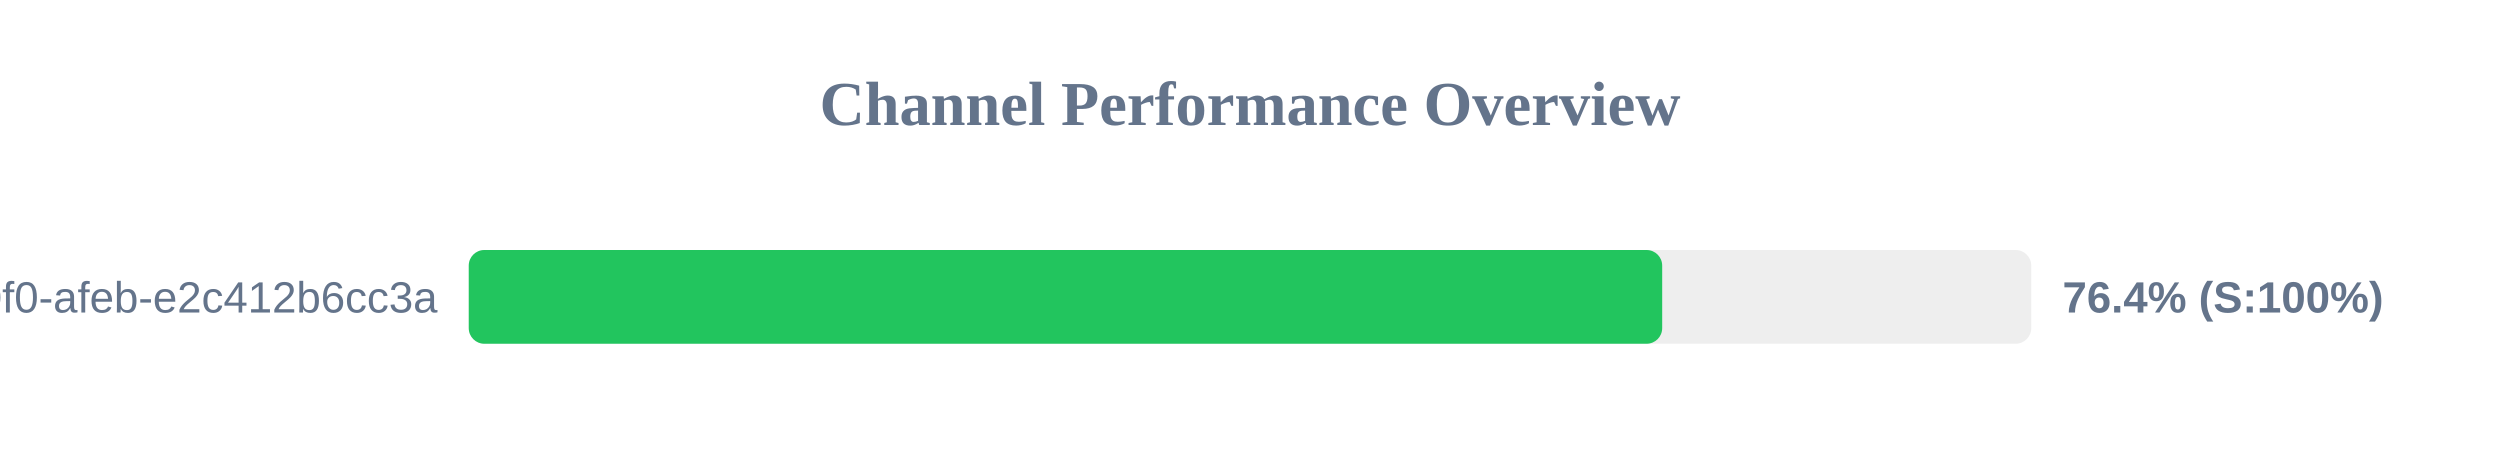
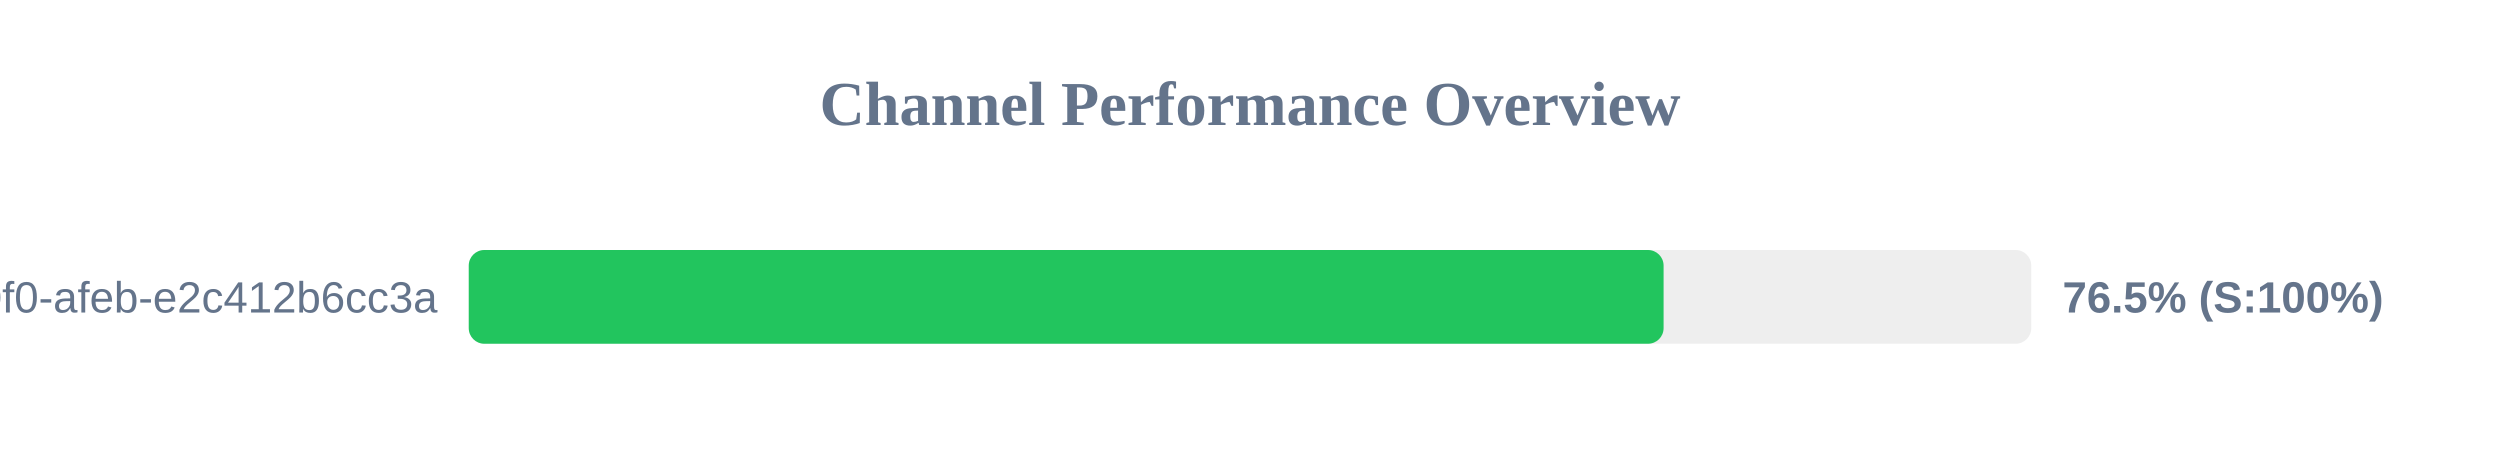
<svg xmlns="http://www.w3.org/2000/svg" width="800" height="150" version="1.1">
  <style>
        .row { font: 14px Arial; fill: #64748b; }
        .score { font: bold 14px Arial; fill: #64748b; }
    </style>
  <text x="400" y="40" text-anchor="middle" font-size="20px" font-weight="bold" fill="#64748b">Channel Performance Overview</text>
  <rect x="150" y="80" width="500" height="30" fill="#eee" rx="5" />
-   <rect x="150" y="80" width="381.9" height="30" fill="#22c55e" rx="5" />
+   <rect x="150" y="80" width="382.35" height="30" fill="#22c55e" rx="5" />
  <text x="140" y="100" text-anchor="end" class="row">?uuid=c6e02cd8-ce11-40f0-afeb-e2c412b6cc3a</text>
-   <text x="660" y="100" text-anchor="start" class="score">76.4% (S:100%)</text>
+   <text x="660" y="100" text-anchor="start" class="score">76.5% (S:100%)</text>
</svg>
